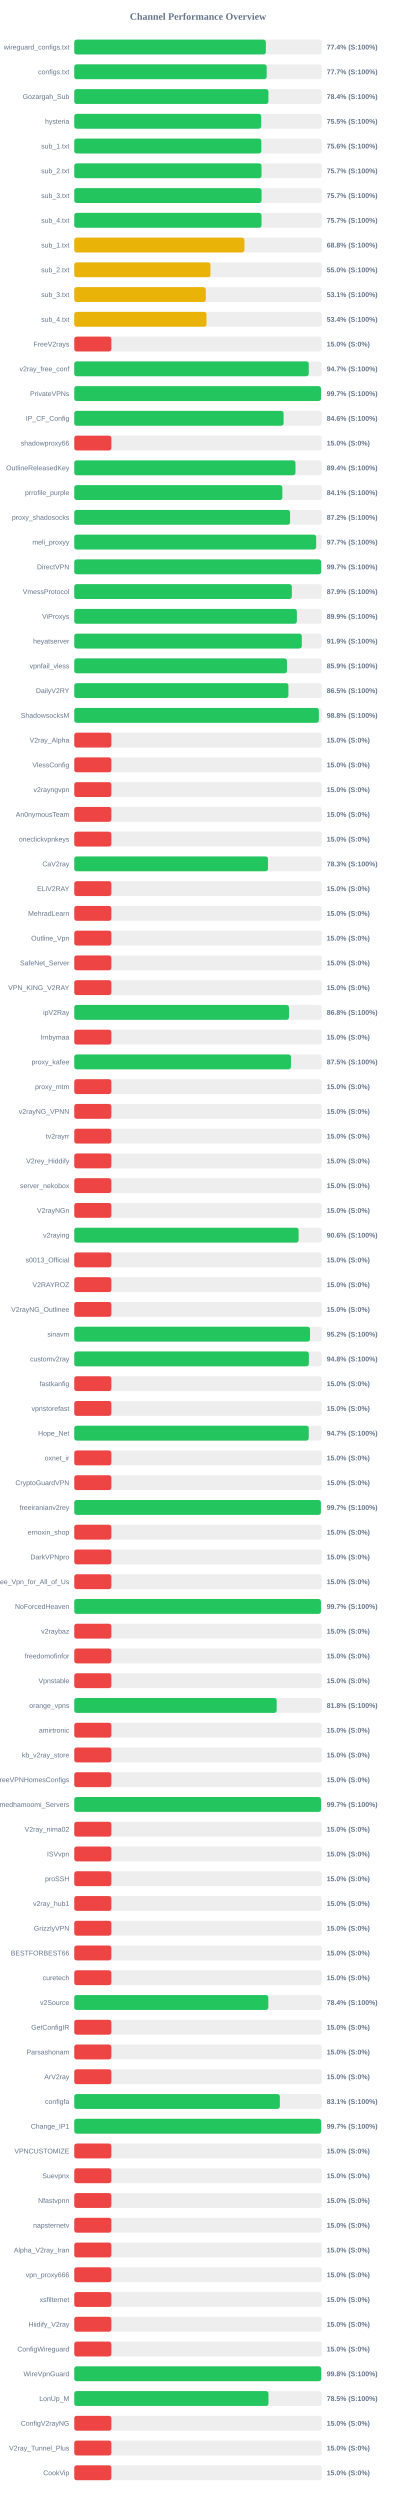
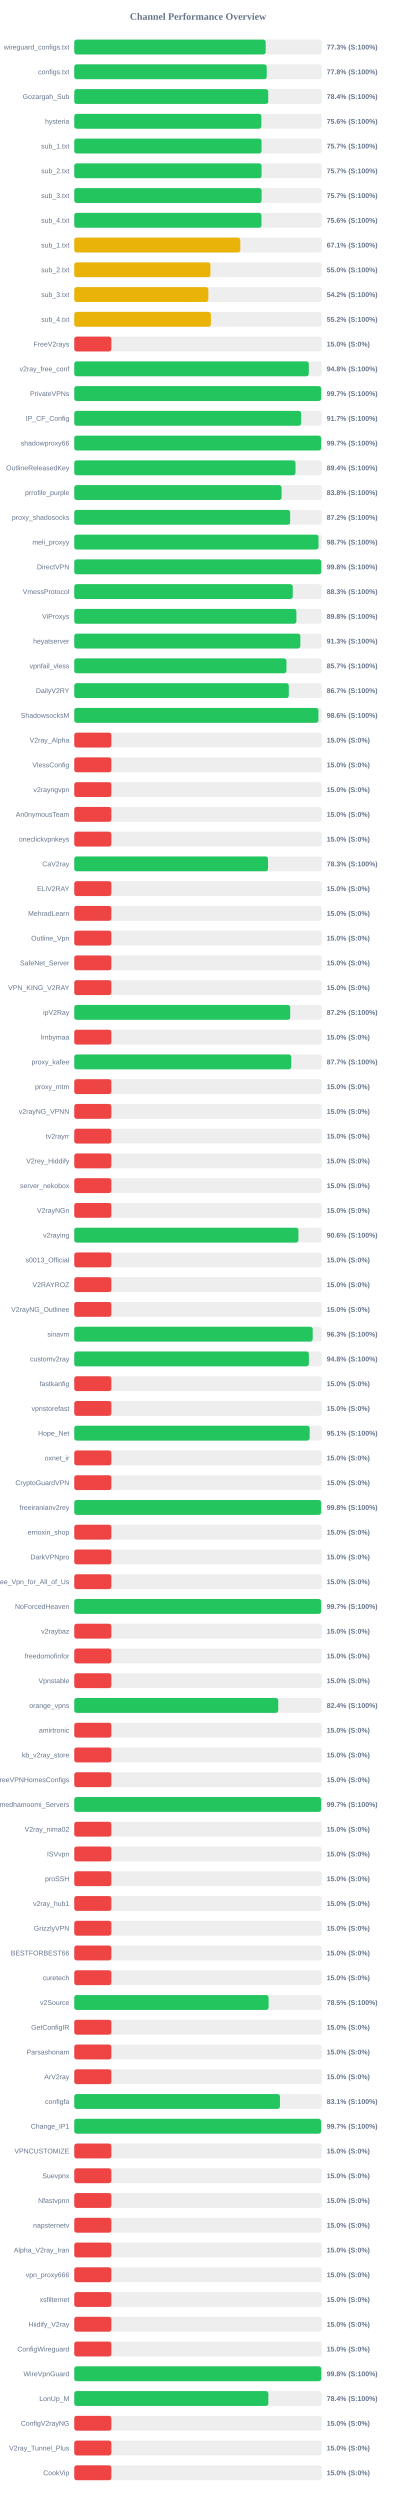
<svg xmlns="http://www.w3.org/2000/svg" width="800" height="5050" version="1.1">
  <style>
        .row { font: 14px Arial; fill: #64748b; }
        .score { font: bold 14px Arial; fill: #64748b; }
    </style>
  <text x="400" y="40" text-anchor="middle" font-size="20px" font-weight="bold" fill="#64748b">Channel Performance Overview</text>
  <rect x="150" y="80" width="500" height="30" fill="#eee" rx="5" />
-   <rect x="150" y="80" width="387.05" height="30" fill="#22c55e" rx="5" />
+   <rect x="150" y="80" width="386.65" height="30" fill="#22c55e" rx="5" />
  <text x="140" y="100" text-anchor="end" class="row">wireguard_configs.txt</text>
-   <text x="660" y="100" text-anchor="start" class="score">77.4% (S:100%)</text>
+   <text x="660" y="100" text-anchor="start" class="score">77.3% (S:100%)</text>
  <rect x="150" y="130" width="500" height="30" fill="#eee" rx="5" />
-   <rect x="150" y="130" width="388.7" height="30" fill="#22c55e" rx="5" />
+   <rect x="150" y="130" width="388.75" height="30" fill="#22c55e" rx="5" />
  <text x="140" y="150" text-anchor="end" class="row">configs.txt</text>
-   <text x="660" y="150" text-anchor="start" class="score">77.7% (S:100%)</text>
+   <text x="660" y="150" text-anchor="start" class="score">77.8% (S:100%)</text>
  <rect x="150" y="180" width="500" height="30" fill="#eee" rx="5" />
-   <rect x="150" y="180" width="392.2" height="30" fill="#22c55e" rx="5" />
+   <rect x="150" y="180" width="391.8" height="30" fill="#22c55e" rx="5" />
  <text x="140" y="200" text-anchor="end" class="row">Gozargah_Sub</text>
  <text x="660" y="200" text-anchor="start" class="score">78.4% (S:100%)</text>
  <rect x="150" y="230" width="500" height="30" fill="#eee" rx="5" />
-   <rect x="150" y="230" width="377.55" height="30" fill="#22c55e" rx="5" />
+   <rect x="150" y="230" width="377.95" height="30" fill="#22c55e" rx="5" />
  <text x="140" y="250" text-anchor="end" class="row">hysteria</text>
-   <text x="660" y="250" text-anchor="start" class="score">75.5% (S:100%)</text>
+   <text x="660" y="250" text-anchor="start" class="score">75.6% (S:100%)</text>
  <rect x="150" y="280" width="500" height="30" fill="#eee" rx="5" />
-   <rect x="150" y="280" width="377.85" height="30" fill="#22c55e" rx="5" />
+   <rect x="150" y="280" width="378.3" height="30" fill="#22c55e" rx="5" />
  <text x="140" y="300" text-anchor="end" class="row">sub_1.txt</text>
-   <text x="660" y="300" text-anchor="start" class="score">75.6% (S:100%)</text>
+   <text x="660" y="300" text-anchor="start" class="score">75.7% (S:100%)</text>
  <rect x="150" y="330" width="500" height="30" fill="#eee" rx="5" />
-   <rect x="150" y="330" width="378.25" height="30" fill="#22c55e" rx="5" />
+   <rect x="150" y="330" width="378.4" height="30" fill="#22c55e" rx="5" />
  <text x="140" y="350" text-anchor="end" class="row">sub_2.txt</text>
  <text x="660" y="350" text-anchor="start" class="score">75.7% (S:100%)</text>
  <rect x="150" y="380" width="500" height="30" fill="#eee" rx="5" />
-   <rect x="150" y="380" width="378.35" height="30" fill="#22c55e" rx="5" />
+   <rect x="150" y="380" width="378.5" height="30" fill="#22c55e" rx="5" />
  <text x="140" y="400" text-anchor="end" class="row">sub_3.txt</text>
  <text x="660" y="400" text-anchor="start" class="score">75.7% (S:100%)</text>
  <rect x="150" y="430" width="500" height="30" fill="#eee" rx="5" />
-   <rect x="150" y="430" width="378.25" height="30" fill="#22c55e" rx="5" />
+   <rect x="150" y="430" width="378.15" height="30" fill="#22c55e" rx="5" />
  <text x="140" y="450" text-anchor="end" class="row">sub_4.txt</text>
-   <text x="660" y="450" text-anchor="start" class="score">75.7% (S:100%)</text>
+   <text x="660" y="450" text-anchor="start" class="score">75.6% (S:100%)</text>
  <rect x="150" y="480" width="500" height="30" fill="#eee" rx="5" />
-   <rect x="150" y="480" width="343.75" height="30" fill="#eab308" rx="5" />
+   <rect x="150" y="480" width="335.4" height="30" fill="#eab308" rx="5" />
  <text x="140" y="500" text-anchor="end" class="row">sub_1.txt</text>
-   <text x="660" y="500" text-anchor="start" class="score">68.8% (S:100%)</text>
+   <text x="660" y="500" text-anchor="start" class="score">67.1% (S:100%)</text>
  <rect x="150" y="530" width="500" height="30" fill="#eee" rx="5" />
  <rect x="150" y="530" width="275.05" height="30" fill="#eab308" rx="5" />
  <text x="140" y="550" text-anchor="end" class="row">sub_2.txt</text>
  <text x="660" y="550" text-anchor="start" class="score">55.0% (S:100%)</text>
  <rect x="150" y="580" width="500" height="30" fill="#eee" rx="5" />
-   <rect x="150" y="580" width="265.7" height="30" fill="#eab308" rx="5" />
+   <rect x="150" y="580" width="270.8" height="30" fill="#eab308" rx="5" />
  <text x="140" y="600" text-anchor="end" class="row">sub_3.txt</text>
-   <text x="660" y="600" text-anchor="start" class="score">53.1% (S:100%)</text>
+   <text x="660" y="600" text-anchor="start" class="score">54.2% (S:100%)</text>
  <rect x="150" y="630" width="500" height="30" fill="#eee" rx="5" />
-   <rect x="150" y="630" width="267.1" height="30" fill="#eab308" rx="5" />
+   <rect x="150" y="630" width="276.0" height="30" fill="#eab308" rx="5" />
  <text x="140" y="650" text-anchor="end" class="row">sub_4.txt</text>
-   <text x="660" y="650" text-anchor="start" class="score">53.4% (S:100%)</text>
+   <text x="660" y="650" text-anchor="start" class="score">55.2% (S:100%)</text>
  <rect x="150" y="680" width="500" height="30" fill="#eee" rx="5" />
  <rect x="150" y="680" width="75.0" height="30" fill="#ef4444" rx="5" />
  <text x="140" y="700" text-anchor="end" class="row">FreeV2rays</text>
  <text x="660" y="700" text-anchor="start" class="score">15.0% (S:0%)</text>
  <rect x="150" y="730" width="500" height="30" fill="#eee" rx="5" />
-   <rect x="150" y="730" width="473.7" height="30" fill="#22c55e" rx="5" />
+   <rect x="150" y="730" width="473.75" height="30" fill="#22c55e" rx="5" />
  <text x="140" y="750" text-anchor="end" class="row">v2ray_free_conf</text>
-   <text x="660" y="750" text-anchor="start" class="score">94.7% (S:100%)</text>
+   <text x="660" y="750" text-anchor="start" class="score">94.8% (S:100%)</text>
  <rect x="150" y="780" width="500" height="30" fill="#eee" rx="5" />
-   <rect x="150" y="780" width="498.4" height="30" fill="#22c55e" rx="5" />
+   <rect x="150" y="780" width="498.7" height="30" fill="#22c55e" rx="5" />
  <text x="140" y="800" text-anchor="end" class="row">PrivateVPNs</text>
  <text x="660" y="800" text-anchor="start" class="score">99.7% (S:100%)</text>
  <rect x="150" y="830" width="500" height="30" fill="#eee" rx="5" />
-   <rect x="150" y="830" width="422.85" height="30" fill="#22c55e" rx="5" />
+   <rect x="150" y="830" width="458.4" height="30" fill="#22c55e" rx="5" />
  <text x="140" y="850" text-anchor="end" class="row">IP_CF_Config</text>
-   <text x="660" y="850" text-anchor="start" class="score">84.6% (S:100%)</text>
+   <text x="660" y="850" text-anchor="start" class="score">91.7% (S:100%)</text>
  <rect x="150" y="880" width="500" height="30" fill="#eee" rx="5" />
-   <rect x="150" y="880" width="75.0" height="30" fill="#ef4444" rx="5" />
+   <rect x="150" y="880" width="498.7" height="30" fill="#22c55e" rx="5" />
  <text x="140" y="900" text-anchor="end" class="row">shadowproxy66</text>
-   <text x="660" y="900" text-anchor="start" class="score">15.0% (S:0%)</text>
+   <text x="660" y="900" text-anchor="start" class="score">99.7% (S:100%)</text>
  <rect x="150" y="930" width="500" height="30" fill="#eee" rx="5" />
-   <rect x="150" y="930" width="446.85" height="30" fill="#22c55e" rx="5" />
+   <rect x="150" y="930" width="446.95" height="30" fill="#22c55e" rx="5" />
  <text x="140" y="950" text-anchor="end" class="row">OutlineReleasedKey</text>
  <text x="660" y="950" text-anchor="start" class="score">89.4% (S:100%)</text>
  <rect x="150" y="980" width="500" height="30" fill="#eee" rx="5" />
-   <rect x="150" y="980" width="420.35" height="30" fill="#22c55e" rx="5" />
+   <rect x="150" y="980" width="418.8" height="30" fill="#22c55e" rx="5" />
  <text x="140" y="1000" text-anchor="end" class="row">prrofile_purple</text>
-   <text x="660" y="1000" text-anchor="start" class="score">84.1% (S:100%)</text>
+   <text x="660" y="1000" text-anchor="start" class="score">83.8% (S:100%)</text>
  <rect x="150" y="1030" width="500" height="30" fill="#eee" rx="5" />
-   <rect x="150" y="1030" width="435.9" height="30" fill="#22c55e" rx="5" />
+   <rect x="150" y="1030" width="436.1" height="30" fill="#22c55e" rx="5" />
  <text x="140" y="1050" text-anchor="end" class="row">proxy_shadosocks</text>
  <text x="660" y="1050" text-anchor="start" class="score">87.2% (S:100%)</text>
  <rect x="150" y="1080" width="500" height="30" fill="#eee" rx="5" />
-   <rect x="150" y="1080" width="488.65" height="30" fill="#22c55e" rx="5" />
+   <rect x="150" y="1080" width="493.4" height="30" fill="#22c55e" rx="5" />
  <text x="140" y="1100" text-anchor="end" class="row">meli_proxyy</text>
-   <text x="660" y="1100" text-anchor="start" class="score">97.7% (S:100%)</text>
+   <text x="660" y="1100" text-anchor="start" class="score">98.7% (S:100%)</text>
  <rect x="150" y="1130" width="500" height="30" fill="#eee" rx="5" />
-   <rect x="150" y="1130" width="498.7" height="30" fill="#22c55e" rx="5" />
+   <rect x="150" y="1130" width="499.0" height="30" fill="#22c55e" rx="5" />
  <text x="140" y="1150" text-anchor="end" class="row">DirectVPN</text>
-   <text x="660" y="1150" text-anchor="start" class="score">99.7% (S:100%)</text>
+   <text x="660" y="1150" text-anchor="start" class="score">99.8% (S:100%)</text>
  <rect x="150" y="1180" width="500" height="30" fill="#eee" rx="5" />
-   <rect x="150" y="1180" width="439.55" height="30" fill="#22c55e" rx="5" />
+   <rect x="150" y="1180" width="441.35" height="30" fill="#22c55e" rx="5" />
  <text x="140" y="1200" text-anchor="end" class="row">VmessProtocol</text>
-   <text x="660" y="1200" text-anchor="start" class="score">87.9% (S:100%)</text>
+   <text x="660" y="1200" text-anchor="start" class="score">88.3% (S:100%)</text>
  <rect x="150" y="1230" width="500" height="30" fill="#eee" rx="5" />
-   <rect x="150" y="1230" width="449.7" height="30" fill="#22c55e" rx="5" />
+   <rect x="150" y="1230" width="448.75" height="30" fill="#22c55e" rx="5" />
  <text x="140" y="1250" text-anchor="end" class="row">ViProxys</text>
-   <text x="660" y="1250" text-anchor="start" class="score">89.9% (S:100%)</text>
+   <text x="660" y="1250" text-anchor="start" class="score">89.8% (S:100%)</text>
  <rect x="150" y="1280" width="500" height="30" fill="#eee" rx="5" />
-   <rect x="150" y="1280" width="459.65" height="30" fill="#22c55e" rx="5" />
+   <rect x="150" y="1280" width="456.7" height="30" fill="#22c55e" rx="5" />
  <text x="140" y="1300" text-anchor="end" class="row">heyatserver</text>
-   <text x="660" y="1300" text-anchor="start" class="score">91.9% (S:100%)</text>
+   <text x="660" y="1300" text-anchor="start" class="score">91.3% (S:100%)</text>
  <rect x="150" y="1330" width="500" height="30" fill="#eee" rx="5" />
-   <rect x="150" y="1330" width="429.7" height="30" fill="#22c55e" rx="5" />
+   <rect x="150" y="1330" width="428.65" height="30" fill="#22c55e" rx="5" />
  <text x="140" y="1350" text-anchor="end" class="row">vpnfail_vless</text>
-   <text x="660" y="1350" text-anchor="start" class="score">85.9% (S:100%)</text>
+   <text x="660" y="1350" text-anchor="start" class="score">85.7% (S:100%)</text>
  <rect x="150" y="1380" width="500" height="30" fill="#eee" rx="5" />
-   <rect x="150" y="1380" width="432.6" height="30" fill="#22c55e" rx="5" />
+   <rect x="150" y="1380" width="433.4" height="30" fill="#22c55e" rx="5" />
  <text x="140" y="1400" text-anchor="end" class="row">DailyV2RY</text>
-   <text x="660" y="1400" text-anchor="start" class="score">86.5% (S:100%)</text>
+   <text x="660" y="1400" text-anchor="start" class="score">86.7% (S:100%)</text>
  <rect x="150" y="1430" width="500" height="30" fill="#eee" rx="5" />
-   <rect x="150" y="1430" width="494.15" height="30" fill="#22c55e" rx="5" />
+   <rect x="150" y="1430" width="493.2" height="30" fill="#22c55e" rx="5" />
  <text x="140" y="1450" text-anchor="end" class="row">ShadowsocksM</text>
-   <text x="660" y="1450" text-anchor="start" class="score">98.8% (S:100%)</text>
+   <text x="660" y="1450" text-anchor="start" class="score">98.6% (S:100%)</text>
  <rect x="150" y="1480" width="500" height="30" fill="#eee" rx="5" />
  <rect x="150" y="1480" width="75.0" height="30" fill="#ef4444" rx="5" />
  <text x="140" y="1500" text-anchor="end" class="row">V2ray_Alpha</text>
  <text x="660" y="1500" text-anchor="start" class="score">15.0% (S:0%)</text>
  <rect x="150" y="1530" width="500" height="30" fill="#eee" rx="5" />
  <rect x="150" y="1530" width="75.0" height="30" fill="#ef4444" rx="5" />
  <text x="140" y="1550" text-anchor="end" class="row">VlessConfig</text>
  <text x="660" y="1550" text-anchor="start" class="score">15.0% (S:0%)</text>
  <rect x="150" y="1580" width="500" height="30" fill="#eee" rx="5" />
  <rect x="150" y="1580" width="75.0" height="30" fill="#ef4444" rx="5" />
  <text x="140" y="1600" text-anchor="end" class="row">v2rayngvpn</text>
  <text x="660" y="1600" text-anchor="start" class="score">15.0% (S:0%)</text>
  <rect x="150" y="1630" width="500" height="30" fill="#eee" rx="5" />
  <rect x="150" y="1630" width="75.0" height="30" fill="#ef4444" rx="5" />
  <text x="140" y="1650" text-anchor="end" class="row">An0nymousTeam</text>
  <text x="660" y="1650" text-anchor="start" class="score">15.0% (S:0%)</text>
  <rect x="150" y="1680" width="500" height="30" fill="#eee" rx="5" />
  <rect x="150" y="1680" width="75.0" height="30" fill="#ef4444" rx="5" />
  <text x="140" y="1700" text-anchor="end" class="row">oneclickvpnkeys</text>
  <text x="660" y="1700" text-anchor="start" class="score">15.0% (S:0%)</text>
  <rect x="150" y="1730" width="500" height="30" fill="#eee" rx="5" />
-   <rect x="150" y="1730" width="391.3" height="30" fill="#22c55e" rx="5" />
+   <rect x="150" y="1730" width="391.4" height="30" fill="#22c55e" rx="5" />
  <text x="140" y="1750" text-anchor="end" class="row">CaV2ray</text>
  <text x="660" y="1750" text-anchor="start" class="score">78.3% (S:100%)</text>
  <rect x="150" y="1780" width="500" height="30" fill="#eee" rx="5" />
  <rect x="150" y="1780" width="75.0" height="30" fill="#ef4444" rx="5" />
  <text x="140" y="1800" text-anchor="end" class="row">ELiV2RAY</text>
  <text x="660" y="1800" text-anchor="start" class="score">15.0% (S:0%)</text>
  <rect x="150" y="1830" width="500" height="30" fill="#eee" rx="5" />
  <rect x="150" y="1830" width="75.0" height="30" fill="#ef4444" rx="5" />
  <text x="140" y="1850" text-anchor="end" class="row">MehradLearn</text>
  <text x="660" y="1850" text-anchor="start" class="score">15.0% (S:0%)</text>
  <rect x="150" y="1880" width="500" height="30" fill="#eee" rx="5" />
  <rect x="150" y="1880" width="75.0" height="30" fill="#ef4444" rx="5" />
  <text x="140" y="1900" text-anchor="end" class="row">Outline_Vpn</text>
  <text x="660" y="1900" text-anchor="start" class="score">15.0% (S:0%)</text>
  <rect x="150" y="1930" width="500" height="30" fill="#eee" rx="5" />
  <rect x="150" y="1930" width="75.0" height="30" fill="#ef4444" rx="5" />
  <text x="140" y="1950" text-anchor="end" class="row">SafeNet_Server</text>
  <text x="660" y="1950" text-anchor="start" class="score">15.0% (S:0%)</text>
  <rect x="150" y="1980" width="500" height="30" fill="#eee" rx="5" />
  <rect x="150" y="1980" width="75.0" height="30" fill="#ef4444" rx="5" />
  <text x="140" y="2000" text-anchor="end" class="row">VPN_KING_V2RAY</text>
  <text x="660" y="2000" text-anchor="start" class="score">15.0% (S:0%)</text>
  <rect x="150" y="2030" width="500" height="30" fill="#eee" rx="5" />
-   <rect x="150" y="2030" width="433.75" height="30" fill="#22c55e" rx="5" />
+   <rect x="150" y="2030" width="436.25" height="30" fill="#22c55e" rx="5" />
  <text x="140" y="2050" text-anchor="end" class="row">ipV2Ray</text>
-   <text x="660" y="2050" text-anchor="start" class="score">86.8% (S:100%)</text>
+   <text x="660" y="2050" text-anchor="start" class="score">87.2% (S:100%)</text>
  <rect x="150" y="2080" width="500" height="30" fill="#eee" rx="5" />
  <rect x="150" y="2080" width="75.0" height="30" fill="#ef4444" rx="5" />
  <text x="140" y="2100" text-anchor="end" class="row">lrnbymaa</text>
  <text x="660" y="2100" text-anchor="start" class="score">15.0% (S:0%)</text>
  <rect x="150" y="2130" width="500" height="30" fill="#eee" rx="5" />
-   <rect x="150" y="2130" width="437.7" height="30" fill="#22c55e" rx="5" />
+   <rect x="150" y="2130" width="438.35" height="30" fill="#22c55e" rx="5" />
  <text x="140" y="2150" text-anchor="end" class="row">proxy_kafee</text>
-   <text x="660" y="2150" text-anchor="start" class="score">87.5% (S:100%)</text>
+   <text x="660" y="2150" text-anchor="start" class="score">87.7% (S:100%)</text>
  <rect x="150" y="2180" width="500" height="30" fill="#eee" rx="5" />
  <rect x="150" y="2180" width="75.0" height="30" fill="#ef4444" rx="5" />
  <text x="140" y="2200" text-anchor="end" class="row">proxy_mtm</text>
  <text x="660" y="2200" text-anchor="start" class="score">15.0% (S:0%)</text>
  <rect x="150" y="2230" width="500" height="30" fill="#eee" rx="5" />
  <rect x="150" y="2230" width="75.0" height="30" fill="#ef4444" rx="5" />
  <text x="140" y="2250" text-anchor="end" class="row">v2rayNG_VPNN</text>
  <text x="660" y="2250" text-anchor="start" class="score">15.0% (S:0%)</text>
  <rect x="150" y="2280" width="500" height="30" fill="#eee" rx="5" />
  <rect x="150" y="2280" width="75.0" height="30" fill="#ef4444" rx="5" />
  <text x="140" y="2300" text-anchor="end" class="row">tv2rayrr</text>
  <text x="660" y="2300" text-anchor="start" class="score">15.0% (S:0%)</text>
  <rect x="150" y="2330" width="500" height="30" fill="#eee" rx="5" />
  <rect x="150" y="2330" width="75.0" height="30" fill="#ef4444" rx="5" />
  <text x="140" y="2350" text-anchor="end" class="row">V2rey_Hiddify</text>
  <text x="660" y="2350" text-anchor="start" class="score">15.0% (S:0%)</text>
  <rect x="150" y="2380" width="500" height="30" fill="#eee" rx="5" />
  <rect x="150" y="2380" width="75.0" height="30" fill="#ef4444" rx="5" />
  <text x="140" y="2400" text-anchor="end" class="row">server_nekobox</text>
  <text x="660" y="2400" text-anchor="start" class="score">15.0% (S:0%)</text>
  <rect x="150" y="2430" width="500" height="30" fill="#eee" rx="5" />
  <rect x="150" y="2430" width="75.0" height="30" fill="#ef4444" rx="5" />
  <text x="140" y="2450" text-anchor="end" class="row">V2rayNGn</text>
  <text x="660" y="2450" text-anchor="start" class="score">15.0% (S:0%)</text>
  <rect x="150" y="2480" width="500" height="30" fill="#eee" rx="5" />
-   <rect x="150" y="2480" width="453.2" height="30" fill="#22c55e" rx="5" />
+   <rect x="150" y="2480" width="452.9" height="30" fill="#22c55e" rx="5" />
  <text x="140" y="2500" text-anchor="end" class="row">v2raying</text>
  <text x="660" y="2500" text-anchor="start" class="score">90.6% (S:100%)</text>
  <rect x="150" y="2530" width="500" height="30" fill="#eee" rx="5" />
  <rect x="150" y="2530" width="75.0" height="30" fill="#ef4444" rx="5" />
  <text x="140" y="2550" text-anchor="end" class="row">s0013_Official</text>
  <text x="660" y="2550" text-anchor="start" class="score">15.0% (S:0%)</text>
  <rect x="150" y="2580" width="500" height="30" fill="#eee" rx="5" />
  <rect x="150" y="2580" width="75.0" height="30" fill="#ef4444" rx="5" />
  <text x="140" y="2600" text-anchor="end" class="row">V2RAYROZ</text>
  <text x="660" y="2600" text-anchor="start" class="score">15.0% (S:0%)</text>
  <rect x="150" y="2630" width="500" height="30" fill="#eee" rx="5" />
  <rect x="150" y="2630" width="75.0" height="30" fill="#ef4444" rx="5" />
  <text x="140" y="2650" text-anchor="end" class="row">V2rayNG_Outlinee</text>
  <text x="660" y="2650" text-anchor="start" class="score">15.0% (S:0%)</text>
  <rect x="150" y="2680" width="500" height="30" fill="#eee" rx="5" />
-   <rect x="150" y="2680" width="476.2" height="30" fill="#22c55e" rx="5" />
+   <rect x="150" y="2680" width="481.65" height="30" fill="#22c55e" rx="5" />
  <text x="140" y="2700" text-anchor="end" class="row">sinavm</text>
-   <text x="660" y="2700" text-anchor="start" class="score">95.2% (S:100%)</text>
+   <text x="660" y="2700" text-anchor="start" class="score">96.3% (S:100%)</text>
  <rect x="150" y="2730" width="500" height="30" fill="#eee" rx="5" />
-   <rect x="150" y="2730" width="473.9" height="30" fill="#22c55e" rx="5" />
+   <rect x="150" y="2730" width="473.95" height="30" fill="#22c55e" rx="5" />
  <text x="140" y="2750" text-anchor="end" class="row">customv2ray</text>
  <text x="660" y="2750" text-anchor="start" class="score">94.8% (S:100%)</text>
  <rect x="150" y="2780" width="500" height="30" fill="#eee" rx="5" />
  <rect x="150" y="2780" width="75.0" height="30" fill="#ef4444" rx="5" />
  <text x="140" y="2800" text-anchor="end" class="row">fastkanfig</text>
  <text x="660" y="2800" text-anchor="start" class="score">15.0% (S:0%)</text>
  <rect x="150" y="2830" width="500" height="30" fill="#eee" rx="5" />
  <rect x="150" y="2830" width="75.0" height="30" fill="#ef4444" rx="5" />
  <text x="140" y="2850" text-anchor="end" class="row">vpnstorefast</text>
  <text x="660" y="2850" text-anchor="start" class="score">15.0% (S:0%)</text>
  <rect x="150" y="2880" width="500" height="30" fill="#eee" rx="5" />
-   <rect x="150" y="2880" width="473.65" height="30" fill="#22c55e" rx="5" />
+   <rect x="150" y="2880" width="475.55" height="30" fill="#22c55e" rx="5" />
  <text x="140" y="2900" text-anchor="end" class="row">Hope_Net</text>
-   <text x="660" y="2900" text-anchor="start" class="score">94.7% (S:100%)</text>
+   <text x="660" y="2900" text-anchor="start" class="score">95.1% (S:100%)</text>
  <rect x="150" y="2930" width="500" height="30" fill="#eee" rx="5" />
  <rect x="150" y="2930" width="75.0" height="30" fill="#ef4444" rx="5" />
  <text x="140" y="2950" text-anchor="end" class="row">oxnet_ir</text>
  <text x="660" y="2950" text-anchor="start" class="score">15.0% (S:0%)</text>
  <rect x="150" y="2980" width="500" height="30" fill="#eee" rx="5" />
  <rect x="150" y="2980" width="75.0" height="30" fill="#ef4444" rx="5" />
  <text x="140" y="3000" text-anchor="end" class="row">CryptoGuardVPN</text>
  <text x="660" y="3000" text-anchor="start" class="score">15.0% (S:0%)</text>
  <rect x="150" y="3030" width="500" height="30" fill="#eee" rx="5" />
-   <rect x="150" y="3030" width="498.25" height="30" fill="#22c55e" rx="5" />
+   <rect x="150" y="3030" width="498.75" height="30" fill="#22c55e" rx="5" />
  <text x="140" y="3050" text-anchor="end" class="row">freeiranianv2rey</text>
-   <text x="660" y="3050" text-anchor="start" class="score">99.7% (S:100%)</text>
+   <text x="660" y="3050" text-anchor="start" class="score">99.8% (S:100%)</text>
  <rect x="150" y="3080" width="500" height="30" fill="#eee" rx="5" />
  <rect x="150" y="3080" width="75.0" height="30" fill="#ef4444" rx="5" />
  <text x="140" y="3100" text-anchor="end" class="row">ernoxin_shop</text>
  <text x="660" y="3100" text-anchor="start" class="score">15.0% (S:0%)</text>
  <rect x="150" y="3130" width="500" height="30" fill="#eee" rx="5" />
  <rect x="150" y="3130" width="75.0" height="30" fill="#ef4444" rx="5" />
  <text x="140" y="3150" text-anchor="end" class="row">DarkVPNpro</text>
  <text x="660" y="3150" text-anchor="start" class="score">15.0% (S:0%)</text>
  <rect x="150" y="3180" width="500" height="30" fill="#eee" rx="5" />
  <rect x="150" y="3180" width="75.0" height="30" fill="#ef4444" rx="5" />
  <text x="140" y="3200" text-anchor="end" class="row">Free_Vpn_for_All_of_Us</text>
  <text x="660" y="3200" text-anchor="start" class="score">15.0% (S:0%)</text>
  <rect x="150" y="3230" width="500" height="30" fill="#eee" rx="5" />
-   <rect x="150" y="3230" width="498.3" height="30" fill="#22c55e" rx="5" />
+   <rect x="150" y="3230" width="498.7" height="30" fill="#22c55e" rx="5" />
  <text x="140" y="3250" text-anchor="end" class="row">NoForcedHeaven</text>
  <text x="660" y="3250" text-anchor="start" class="score">99.7% (S:100%)</text>
  <rect x="150" y="3280" width="500" height="30" fill="#eee" rx="5" />
  <rect x="150" y="3280" width="75.0" height="30" fill="#ef4444" rx="5" />
  <text x="140" y="3300" text-anchor="end" class="row">v2raybaz</text>
  <text x="660" y="3300" text-anchor="start" class="score">15.0% (S:0%)</text>
  <rect x="150" y="3330" width="500" height="30" fill="#eee" rx="5" />
  <rect x="150" y="3330" width="75.0" height="30" fill="#ef4444" rx="5" />
  <text x="140" y="3350" text-anchor="end" class="row">freedomofinfor</text>
  <text x="660" y="3350" text-anchor="start" class="score">15.0% (S:0%)</text>
  <rect x="150" y="3380" width="500" height="30" fill="#eee" rx="5" />
  <rect x="150" y="3380" width="75.0" height="30" fill="#ef4444" rx="5" />
  <text x="140" y="3400" text-anchor="end" class="row">Vpnstable</text>
  <text x="660" y="3400" text-anchor="start" class="score">15.0% (S:0%)</text>
  <rect x="150" y="3430" width="500" height="30" fill="#eee" rx="5" />
-   <rect x="150" y="3430" width="408.9" height="30" fill="#22c55e" rx="5" />
+   <rect x="150" y="3430" width="412.05" height="30" fill="#22c55e" rx="5" />
  <text x="140" y="3450" text-anchor="end" class="row">orange_vpns</text>
-   <text x="660" y="3450" text-anchor="start" class="score">81.8% (S:100%)</text>
+   <text x="660" y="3450" text-anchor="start" class="score">82.4% (S:100%)</text>
  <rect x="150" y="3480" width="500" height="30" fill="#eee" rx="5" />
  <rect x="150" y="3480" width="75.0" height="30" fill="#ef4444" rx="5" />
  <text x="140" y="3500" text-anchor="end" class="row">amirtronic</text>
  <text x="660" y="3500" text-anchor="start" class="score">15.0% (S:0%)</text>
  <rect x="150" y="3530" width="500" height="30" fill="#eee" rx="5" />
  <rect x="150" y="3530" width="75.0" height="30" fill="#ef4444" rx="5" />
  <text x="140" y="3550" text-anchor="end" class="row">kb_v2ray_store</text>
  <text x="660" y="3550" text-anchor="start" class="score">15.0% (S:0%)</text>
  <rect x="150" y="3580" width="500" height="30" fill="#eee" rx="5" />
  <rect x="150" y="3580" width="75.0" height="30" fill="#ef4444" rx="5" />
  <text x="140" y="3600" text-anchor="end" class="row">FreeVPNHomesConfigs</text>
  <text x="660" y="3600" text-anchor="start" class="score">15.0% (S:0%)</text>
  <rect x="150" y="3630" width="500" height="30" fill="#eee" rx="5" />
-   <rect x="150" y="3630" width="498.5" height="30" fill="#22c55e" rx="5" />
+   <rect x="150" y="3630" width="498.7" height="30" fill="#22c55e" rx="5" />
  <text x="140" y="3650" text-anchor="end" class="row">Ahmedhamoomi_Servers</text>
  <text x="660" y="3650" text-anchor="start" class="score">99.7% (S:100%)</text>
  <rect x="150" y="3680" width="500" height="30" fill="#eee" rx="5" />
  <rect x="150" y="3680" width="75.0" height="30" fill="#ef4444" rx="5" />
  <text x="140" y="3700" text-anchor="end" class="row">V2ray_nima02</text>
  <text x="660" y="3700" text-anchor="start" class="score">15.0% (S:0%)</text>
  <rect x="150" y="3730" width="500" height="30" fill="#eee" rx="5" />
  <rect x="150" y="3730" width="75.0" height="30" fill="#ef4444" rx="5" />
  <text x="140" y="3750" text-anchor="end" class="row">ISVvpn</text>
  <text x="660" y="3750" text-anchor="start" class="score">15.0% (S:0%)</text>
  <rect x="150" y="3780" width="500" height="30" fill="#eee" rx="5" />
  <rect x="150" y="3780" width="75.0" height="30" fill="#ef4444" rx="5" />
  <text x="140" y="3800" text-anchor="end" class="row">proSSH</text>
  <text x="660" y="3800" text-anchor="start" class="score">15.0% (S:0%)</text>
  <rect x="150" y="3830" width="500" height="30" fill="#eee" rx="5" />
  <rect x="150" y="3830" width="75.0" height="30" fill="#ef4444" rx="5" />
  <text x="140" y="3850" text-anchor="end" class="row">v2ray_hub1</text>
  <text x="660" y="3850" text-anchor="start" class="score">15.0% (S:0%)</text>
  <rect x="150" y="3880" width="500" height="30" fill="#eee" rx="5" />
  <rect x="150" y="3880" width="75.0" height="30" fill="#ef4444" rx="5" />
  <text x="140" y="3900" text-anchor="end" class="row">GrizzlyVPN</text>
  <text x="660" y="3900" text-anchor="start" class="score">15.0% (S:0%)</text>
  <rect x="150" y="3930" width="500" height="30" fill="#eee" rx="5" />
  <rect x="150" y="3930" width="75.0" height="30" fill="#ef4444" rx="5" />
  <text x="140" y="3950" text-anchor="end" class="row">BESTFORBEST66</text>
  <text x="660" y="3950" text-anchor="start" class="score">15.0% (S:0%)</text>
  <rect x="150" y="3980" width="500" height="30" fill="#eee" rx="5" />
  <rect x="150" y="3980" width="75.0" height="30" fill="#ef4444" rx="5" />
  <text x="140" y="4000" text-anchor="end" class="row">curetech</text>
  <text x="660" y="4000" text-anchor="start" class="score">15.0% (S:0%)</text>
  <rect x="150" y="4030" width="500" height="30" fill="#eee" rx="5" />
-   <rect x="150" y="4030" width="392.0" height="30" fill="#22c55e" rx="5" />
+   <rect x="150" y="4030" width="392.6" height="30" fill="#22c55e" rx="5" />
  <text x="140" y="4050" text-anchor="end" class="row">v2Source</text>
-   <text x="660" y="4050" text-anchor="start" class="score">78.4% (S:100%)</text>
+   <text x="660" y="4050" text-anchor="start" class="score">78.5% (S:100%)</text>
  <rect x="150" y="4080" width="500" height="30" fill="#eee" rx="5" />
  <rect x="150" y="4080" width="75.0" height="30" fill="#ef4444" rx="5" />
  <text x="140" y="4100" text-anchor="end" class="row">GetConfigIR</text>
  <text x="660" y="4100" text-anchor="start" class="score">15.0% (S:0%)</text>
  <rect x="150" y="4130" width="500" height="30" fill="#eee" rx="5" />
  <rect x="150" y="4130" width="75.0" height="30" fill="#ef4444" rx="5" />
  <text x="140" y="4150" text-anchor="end" class="row">Parsashonam</text>
  <text x="660" y="4150" text-anchor="start" class="score">15.0% (S:0%)</text>
  <rect x="150" y="4180" width="500" height="30" fill="#eee" rx="5" />
  <rect x="150" y="4180" width="75.0" height="30" fill="#ef4444" rx="5" />
  <text x="140" y="4200" text-anchor="end" class="row">ArV2ray</text>
  <text x="660" y="4200" text-anchor="start" class="score">15.0% (S:0%)</text>
  <rect x="150" y="4230" width="500" height="30" fill="#eee" rx="5" />
-   <rect x="150" y="4230" width="415.3" height="30" fill="#22c55e" rx="5" />
+   <rect x="150" y="4230" width="415.5" height="30" fill="#22c55e" rx="5" />
  <text x="140" y="4250" text-anchor="end" class="row">configfa</text>
  <text x="660" y="4250" text-anchor="start" class="score">83.1% (S:100%)</text>
  <rect x="150" y="4280" width="500" height="30" fill="#eee" rx="5" />
-   <rect x="150" y="4280" width="498.6" height="30" fill="#22c55e" rx="5" />
+   <rect x="150" y="4280" width="498.55" height="30" fill="#22c55e" rx="5" />
  <text x="140" y="4300" text-anchor="end" class="row">Change_IP1</text>
  <text x="660" y="4300" text-anchor="start" class="score">99.7% (S:100%)</text>
  <rect x="150" y="4330" width="500" height="30" fill="#eee" rx="5" />
  <rect x="150" y="4330" width="75.0" height="30" fill="#ef4444" rx="5" />
  <text x="140" y="4350" text-anchor="end" class="row">VPNCUSTOMIZE</text>
  <text x="660" y="4350" text-anchor="start" class="score">15.0% (S:0%)</text>
  <rect x="150" y="4380" width="500" height="30" fill="#eee" rx="5" />
  <rect x="150" y="4380" width="75.0" height="30" fill="#ef4444" rx="5" />
  <text x="140" y="4400" text-anchor="end" class="row">Suevpnx</text>
  <text x="660" y="4400" text-anchor="start" class="score">15.0% (S:0%)</text>
  <rect x="150" y="4430" width="500" height="30" fill="#eee" rx="5" />
  <rect x="150" y="4430" width="75.0" height="30" fill="#ef4444" rx="5" />
  <text x="140" y="4450" text-anchor="end" class="row">Nfastvpnn</text>
  <text x="660" y="4450" text-anchor="start" class="score">15.0% (S:0%)</text>
  <rect x="150" y="4480" width="500" height="30" fill="#eee" rx="5" />
  <rect x="150" y="4480" width="75.0" height="30" fill="#ef4444" rx="5" />
  <text x="140" y="4500" text-anchor="end" class="row">napsternetv</text>
  <text x="660" y="4500" text-anchor="start" class="score">15.0% (S:0%)</text>
  <rect x="150" y="4530" width="500" height="30" fill="#eee" rx="5" />
  <rect x="150" y="4530" width="75.0" height="30" fill="#ef4444" rx="5" />
  <text x="140" y="4550" text-anchor="end" class="row">Alpha_V2ray_Iran</text>
  <text x="660" y="4550" text-anchor="start" class="score">15.0% (S:0%)</text>
  <rect x="150" y="4580" width="500" height="30" fill="#eee" rx="5" />
  <rect x="150" y="4580" width="75.0" height="30" fill="#ef4444" rx="5" />
  <text x="140" y="4600" text-anchor="end" class="row">vpn_proxy666</text>
  <text x="660" y="4600" text-anchor="start" class="score">15.0% (S:0%)</text>
  <rect x="150" y="4630" width="500" height="30" fill="#eee" rx="5" />
  <rect x="150" y="4630" width="75.0" height="30" fill="#ef4444" rx="5" />
  <text x="140" y="4650" text-anchor="end" class="row">xsfilternet</text>
  <text x="660" y="4650" text-anchor="start" class="score">15.0% (S:0%)</text>
  <rect x="150" y="4680" width="500" height="30" fill="#eee" rx="5" />
  <rect x="150" y="4680" width="75.0" height="30" fill="#ef4444" rx="5" />
  <text x="140" y="4700" text-anchor="end" class="row">Hiidify_V2ray</text>
  <text x="660" y="4700" text-anchor="start" class="score">15.0% (S:0%)</text>
  <rect x="150" y="4730" width="500" height="30" fill="#eee" rx="5" />
  <rect x="150" y="4730" width="75.0" height="30" fill="#ef4444" rx="5" />
  <text x="140" y="4750" text-anchor="end" class="row">ConfigWireguard</text>
  <text x="660" y="4750" text-anchor="start" class="score">15.0% (S:0%)</text>
  <rect x="150" y="4780" width="500" height="30" fill="#eee" rx="5" />
-   <rect x="150" y="4780" width="498.8" height="30" fill="#22c55e" rx="5" />
+   <rect x="150" y="4780" width="498.95" height="30" fill="#22c55e" rx="5" />
  <text x="140" y="4800" text-anchor="end" class="row">WireVpnGuard</text>
  <text x="660" y="4800" text-anchor="start" class="score">99.8% (S:100%)</text>
  <rect x="150" y="4830" width="500" height="30" fill="#eee" rx="5" />
-   <rect x="150" y="4830" width="392.3" height="30" fill="#22c55e" rx="5" />
+   <rect x="150" y="4830" width="392.1" height="30" fill="#22c55e" rx="5" />
  <text x="140" y="4850" text-anchor="end" class="row">LonUp_M</text>
-   <text x="660" y="4850" text-anchor="start" class="score">78.5% (S:100%)</text>
+   <text x="660" y="4850" text-anchor="start" class="score">78.4% (S:100%)</text>
  <rect x="150" y="4880" width="500" height="30" fill="#eee" rx="5" />
  <rect x="150" y="4880" width="75.0" height="30" fill="#ef4444" rx="5" />
  <text x="140" y="4900" text-anchor="end" class="row">ConfigV2rayNG</text>
  <text x="660" y="4900" text-anchor="start" class="score">15.0% (S:0%)</text>
  <rect x="150" y="4930" width="500" height="30" fill="#eee" rx="5" />
  <rect x="150" y="4930" width="75.0" height="30" fill="#ef4444" rx="5" />
  <text x="140" y="4950" text-anchor="end" class="row">V2ray_Tunnel_Plus</text>
  <text x="660" y="4950" text-anchor="start" class="score">15.0% (S:0%)</text>
  <rect x="150" y="4980" width="500" height="30" fill="#eee" rx="5" />
  <rect x="150" y="4980" width="75.0" height="30" fill="#ef4444" rx="5" />
  <text x="140" y="5000" text-anchor="end" class="row">CookVip</text>
  <text x="660" y="5000" text-anchor="start" class="score">15.0% (S:0%)</text>
</svg>
